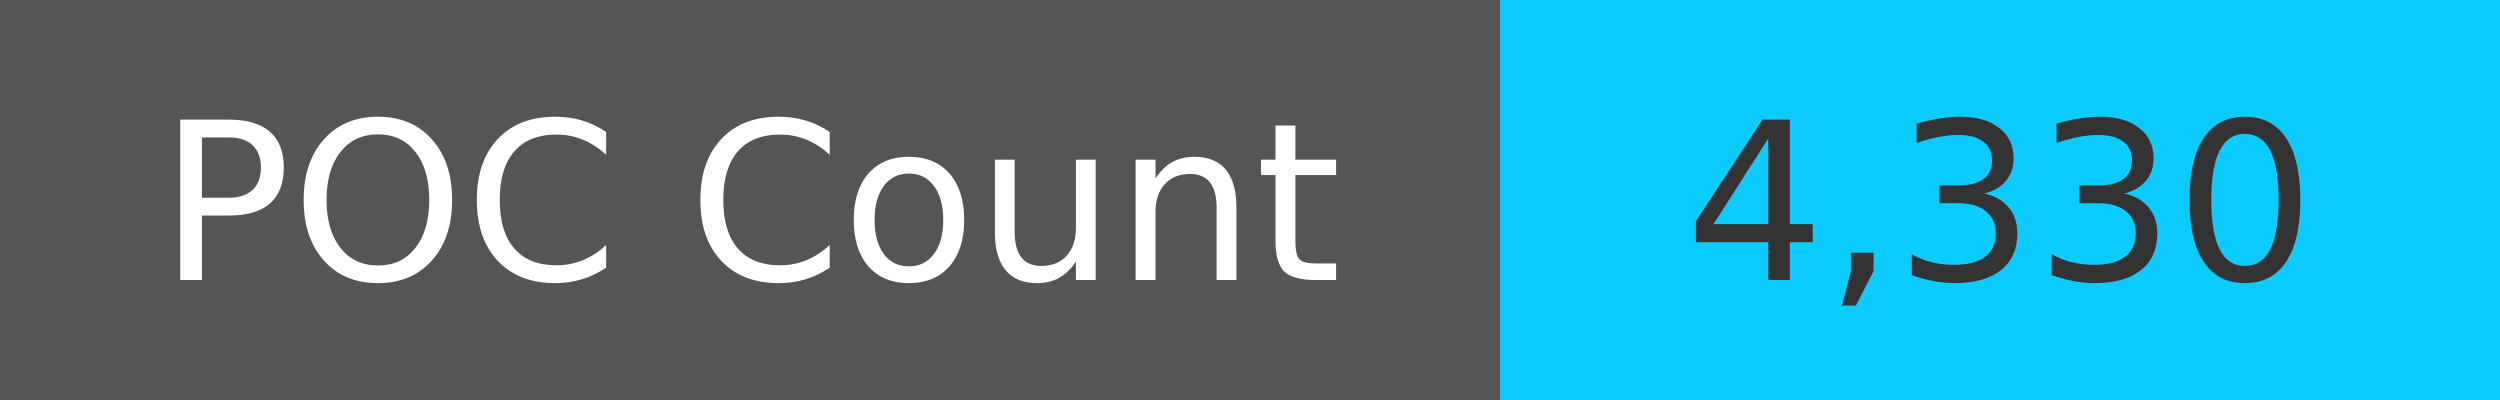
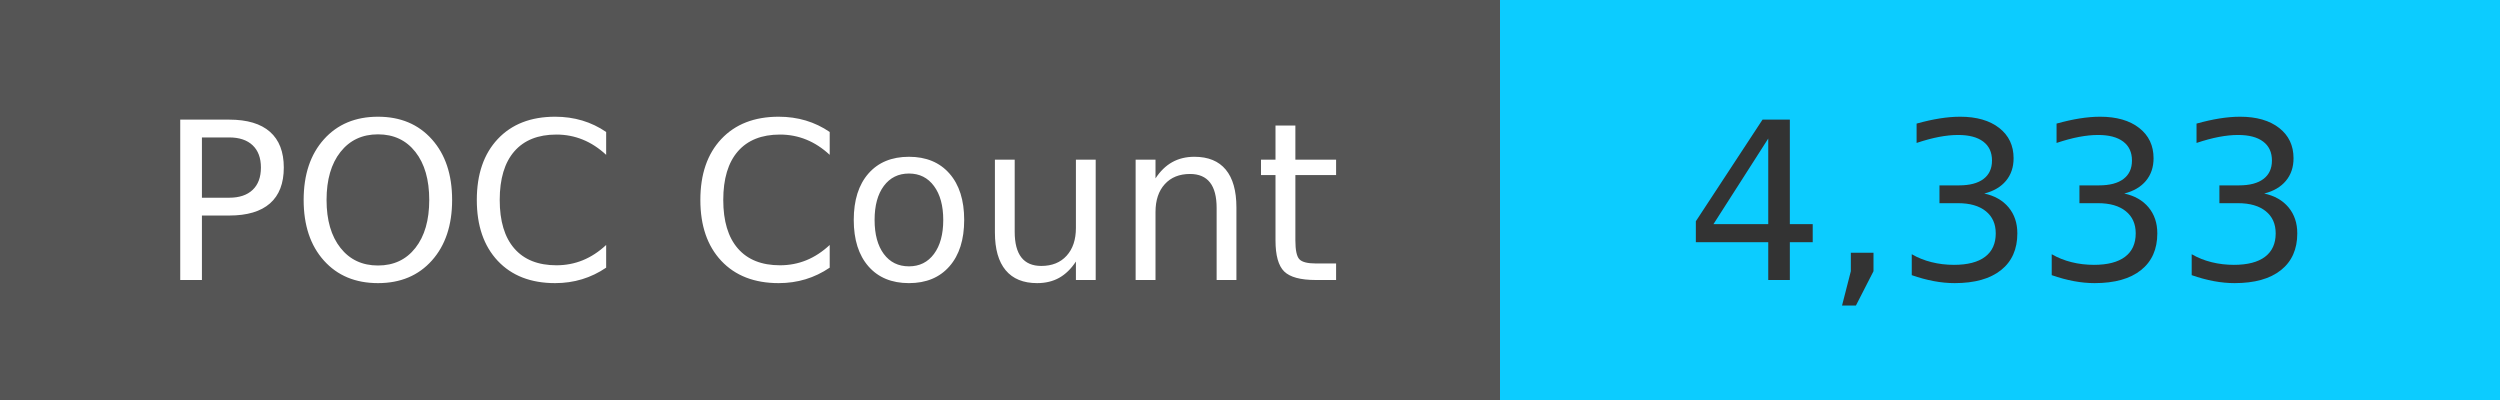
<svg xmlns="http://www.w3.org/2000/svg" width="125" height="20" role="img">
  <linearGradient id="s" x2="0" y2="100%">
    <stop offset="0" stop-color="#bbb" stop-opacity=".1" />
    <stop offset="1" stop-opacity=".1" />
  </linearGradient>
  <g>
    <rect width="75" height="20" fill="#555" />
    <rect x="75" width="267" height="20" fill="#0cccff" />
  </g>
  <g fill="#fff" text-anchor="middle" font-family="Verdana,Geneva,DejaVu Sans,sans-serif" text-rendering="geometricPrecision" font-size="110">
    <text x="375" y="140" transform="scale(.1)" fill="#fff">
            POC Count
        </text>
    <text x="1000" y="140" transform="scale(.1)" fill="#333">
-             4,330
+             4,333
        </text>
  </g>
</svg>
